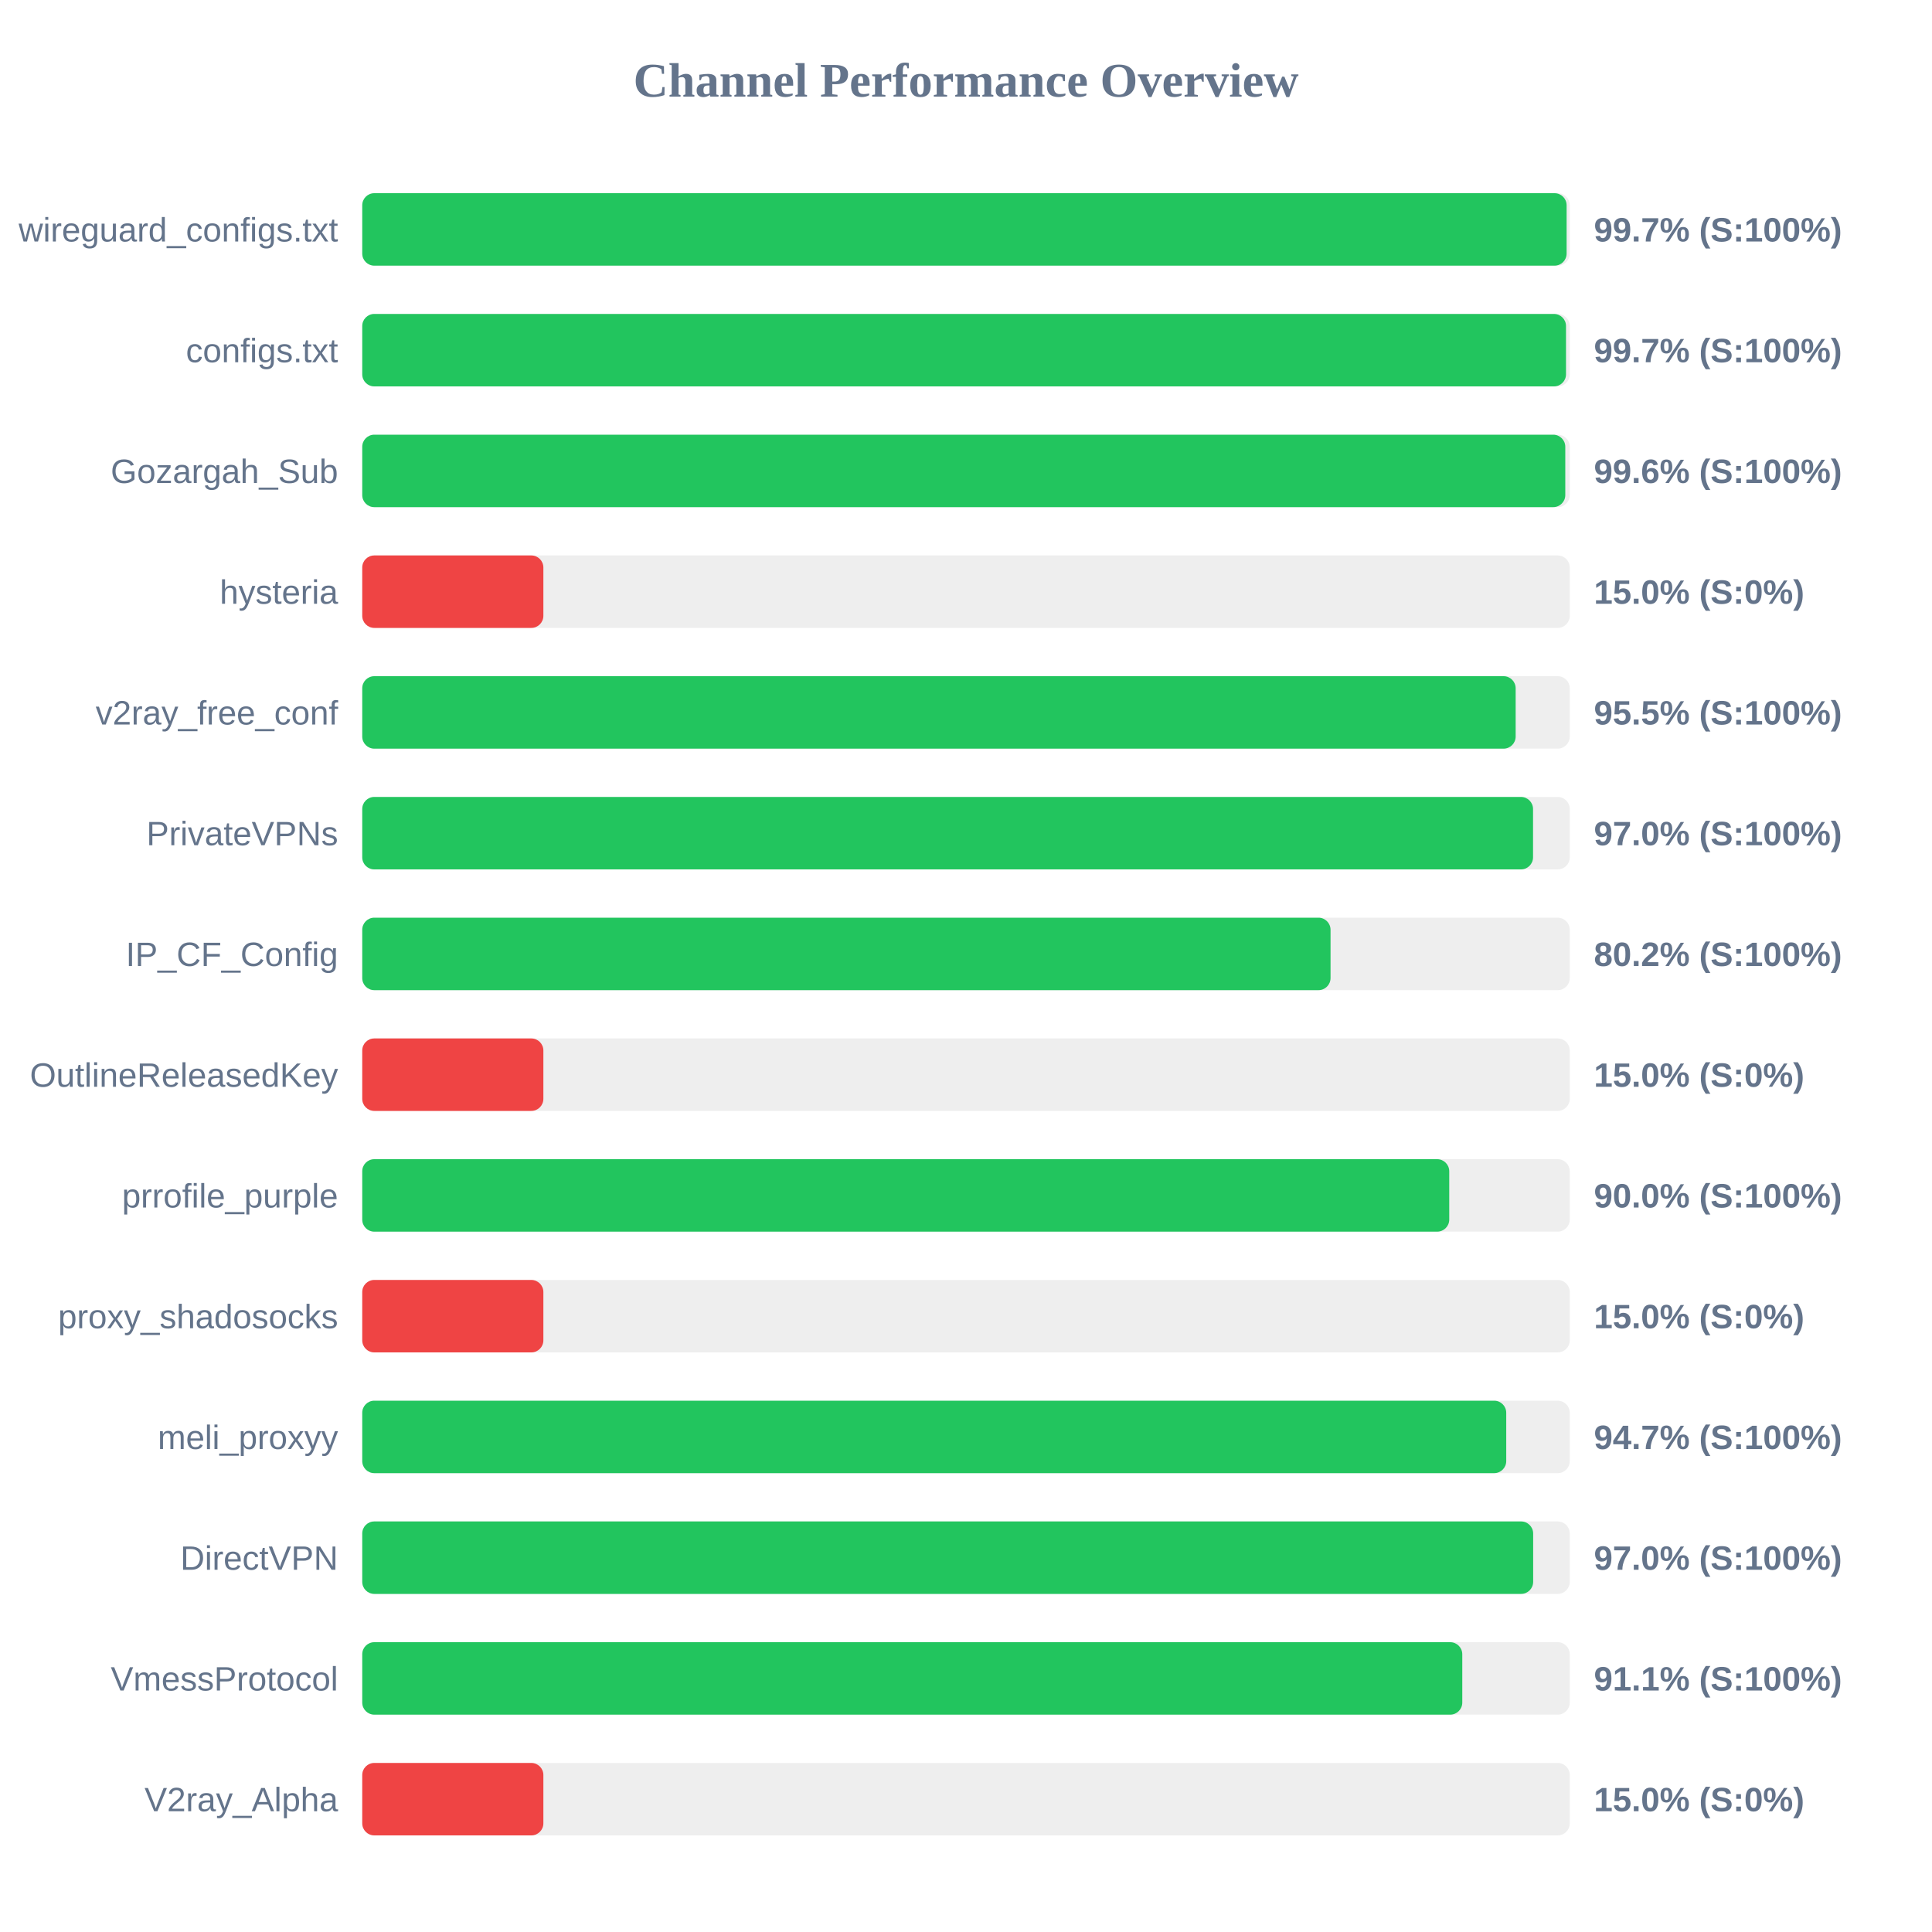
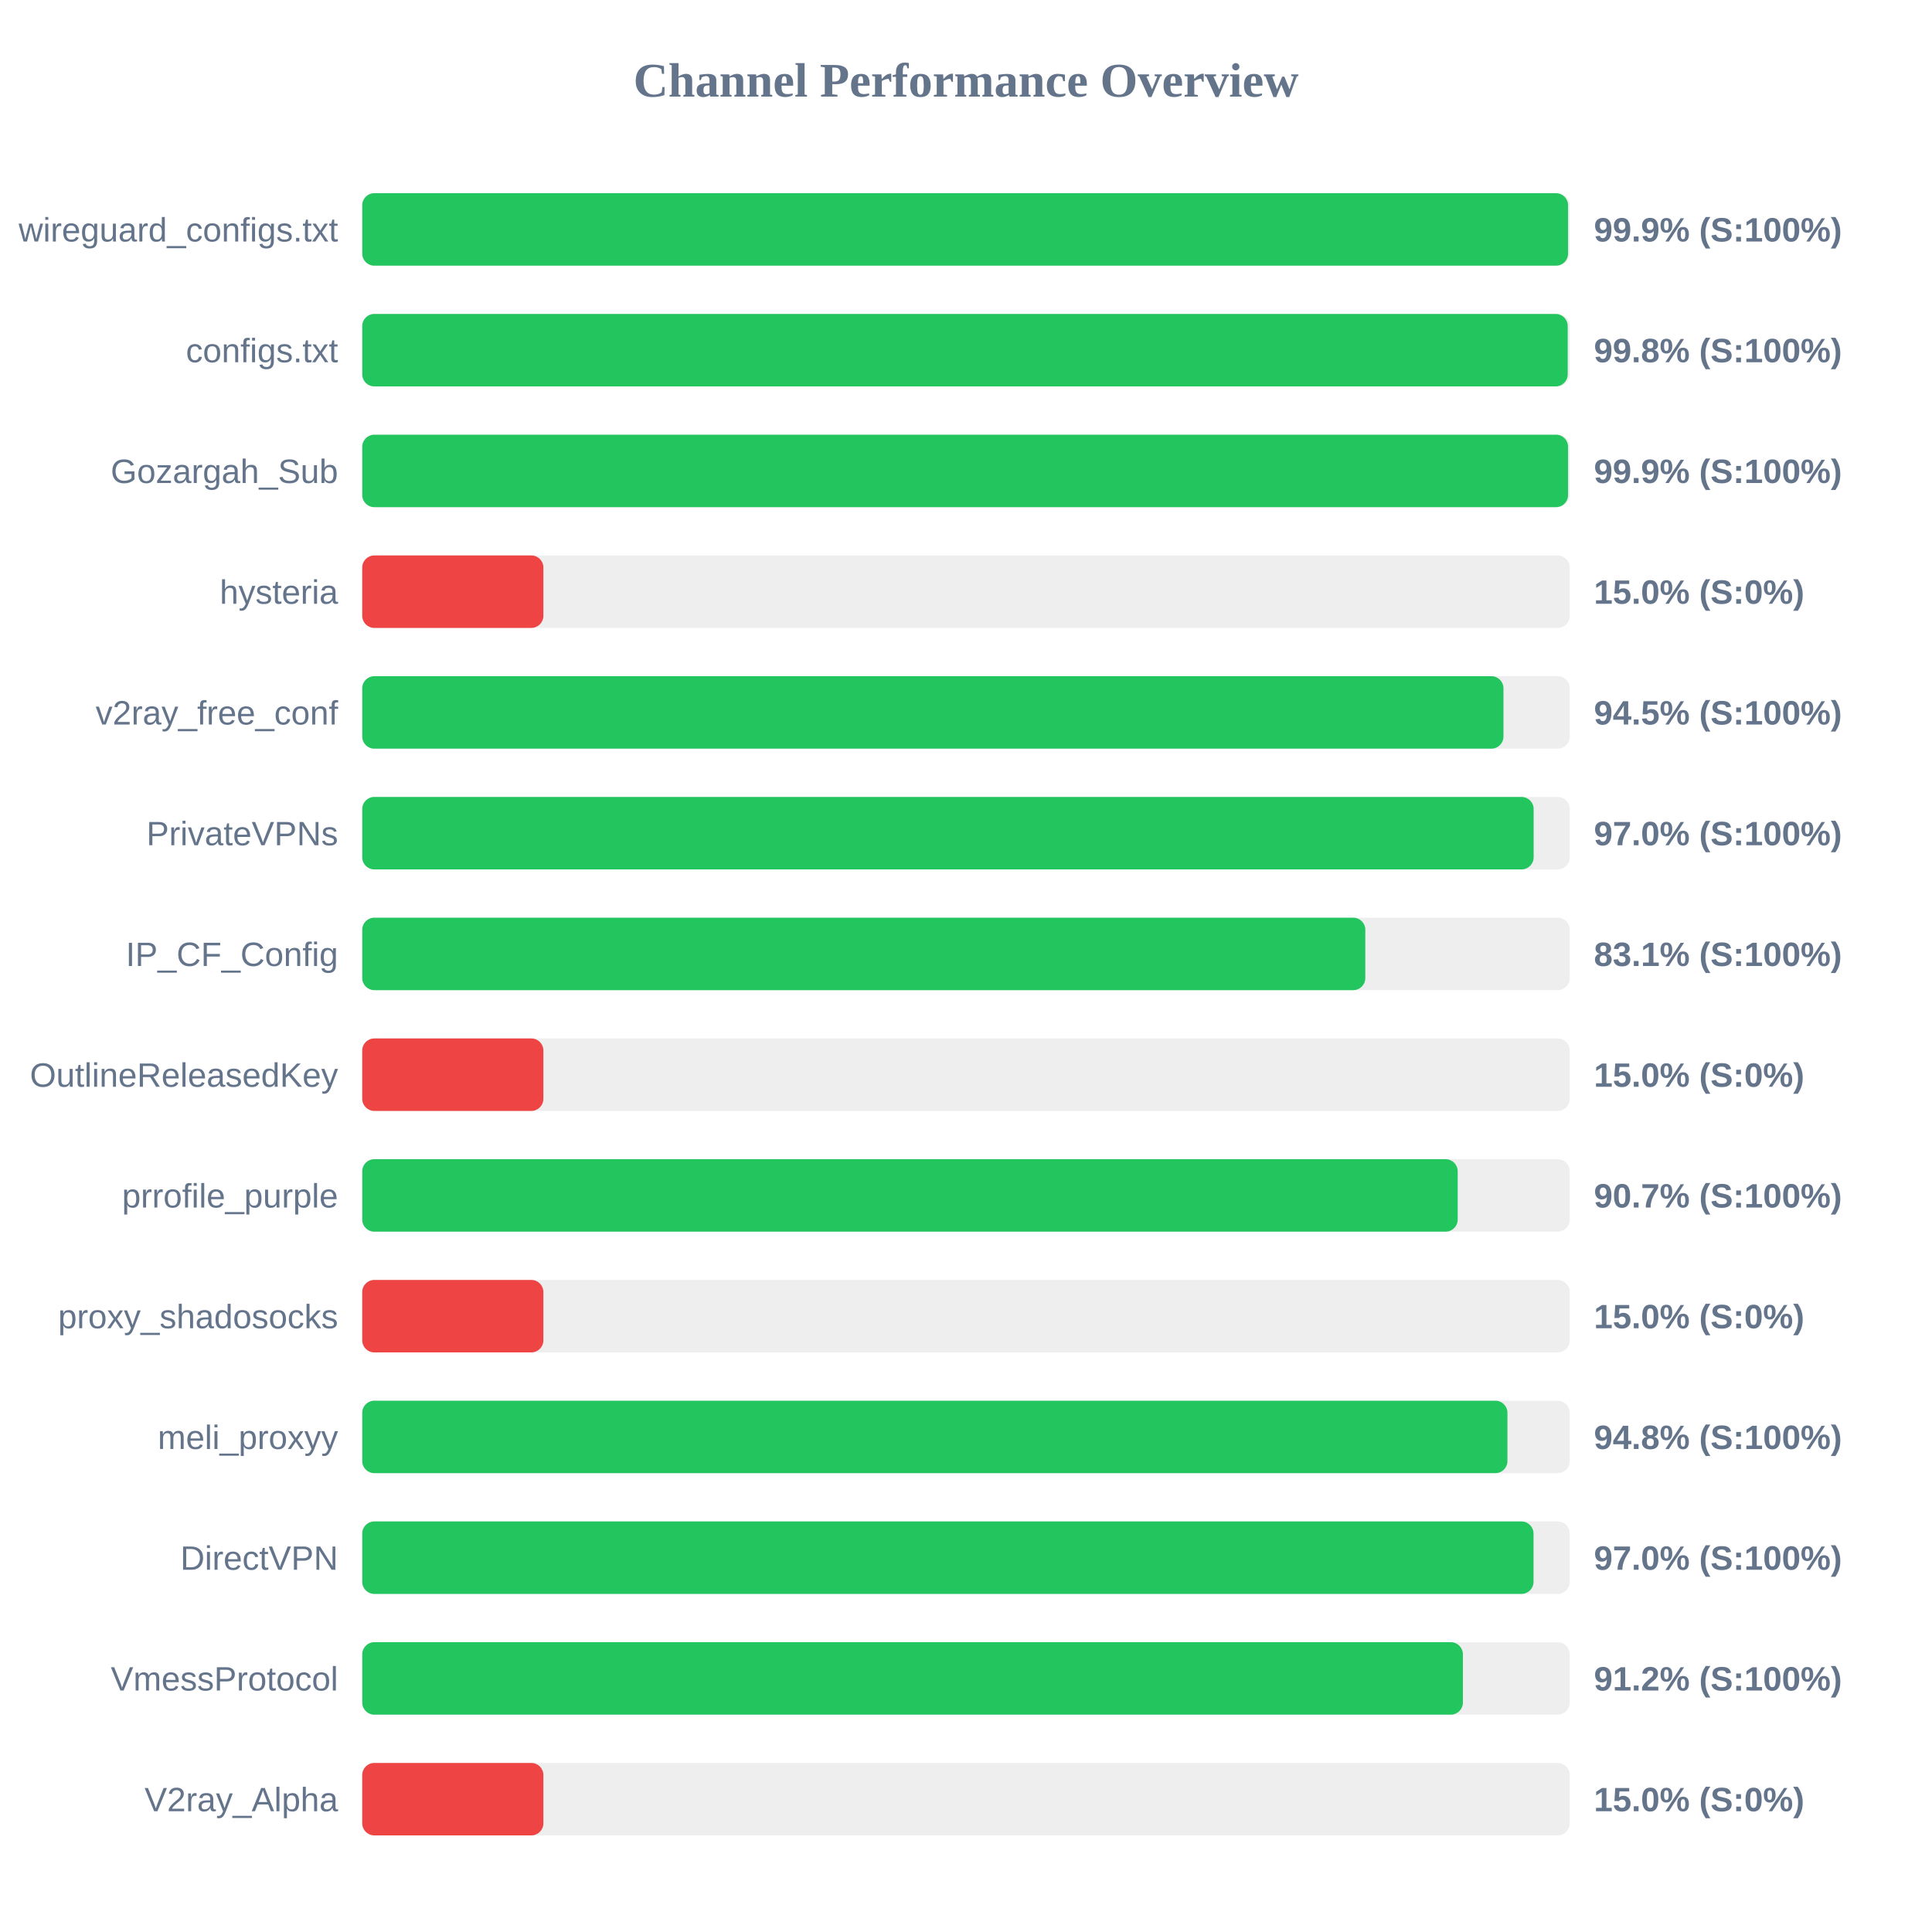
<svg xmlns="http://www.w3.org/2000/svg" width="800" height="800" version="1.1">
  <style>
        .row { font: 14px Arial; fill: #64748b; }
        .score { font: bold 14px Arial; fill: #64748b; }
    </style>
  <text x="400" y="40" text-anchor="middle" font-size="20px" font-weight="bold" fill="#64748b">Channel Performance Overview</text>
  <rect x="150" y="80" width="500" height="30" fill="#eee" rx="5" />
-   <rect x="150" y="80" width="498.7" height="30" fill="#22c55e" rx="5" />
+   <rect x="150" y="80" width="499.3" height="30" fill="#22c55e" rx="5" />
  <text x="140" y="100" text-anchor="end" class="row">wireguard_configs.txt</text>
-   <text x="660" y="100" text-anchor="start" class="score">99.7% (S:100%)</text>
+   <text x="660" y="100" text-anchor="start" class="score">99.9% (S:100%)</text>
  <rect x="150" y="130" width="500" height="30" fill="#eee" rx="5" />
-   <rect x="150" y="130" width="498.45" height="30" fill="#22c55e" rx="5" />
+   <rect x="150" y="130" width="499.15" height="30" fill="#22c55e" rx="5" />
  <text x="140" y="150" text-anchor="end" class="row">configs.txt</text>
-   <text x="660" y="150" text-anchor="start" class="score">99.7% (S:100%)</text>
+   <text x="660" y="150" text-anchor="start" class="score">99.8% (S:100%)</text>
  <rect x="150" y="180" width="500" height="30" fill="#eee" rx="5" />
-   <rect x="150" y="180" width="498.15" height="30" fill="#22c55e" rx="5" />
+   <rect x="150" y="180" width="499.3" height="30" fill="#22c55e" rx="5" />
  <text x="140" y="200" text-anchor="end" class="row">Gozargah_Sub</text>
-   <text x="660" y="200" text-anchor="start" class="score">99.6% (S:100%)</text>
+   <text x="660" y="200" text-anchor="start" class="score">99.9% (S:100%)</text>
  <rect x="150" y="230" width="500" height="30" fill="#eee" rx="5" />
  <rect x="150" y="230" width="75.0" height="30" fill="#ef4444" rx="5" />
  <text x="140" y="250" text-anchor="end" class="row">hysteria</text>
  <text x="660" y="250" text-anchor="start" class="score">15.0% (S:0%)</text>
  <rect x="150" y="280" width="500" height="30" fill="#eee" rx="5" />
-   <rect x="150" y="280" width="477.6" height="30" fill="#22c55e" rx="5" />
+   <rect x="150" y="280" width="472.55" height="30" fill="#22c55e" rx="5" />
  <text x="140" y="300" text-anchor="end" class="row">v2ray_free_conf</text>
-   <text x="660" y="300" text-anchor="start" class="score">95.5% (S:100%)</text>
+   <text x="660" y="300" text-anchor="start" class="score">94.5% (S:100%)</text>
  <rect x="150" y="330" width="500" height="30" fill="#eee" rx="5" />
-   <rect x="150" y="330" width="484.8" height="30" fill="#22c55e" rx="5" />
+   <rect x="150" y="330" width="485.05" height="30" fill="#22c55e" rx="5" />
  <text x="140" y="350" text-anchor="end" class="row">PrivateVPNs</text>
  <text x="660" y="350" text-anchor="start" class="score">97.0% (S:100%)</text>
  <rect x="150" y="380" width="500" height="30" fill="#eee" rx="5" />
-   <rect x="150" y="380" width="400.95" height="30" fill="#22c55e" rx="5" />
+   <rect x="150" y="380" width="415.35" height="30" fill="#22c55e" rx="5" />
  <text x="140" y="400" text-anchor="end" class="row">IP_CF_Config</text>
-   <text x="660" y="400" text-anchor="start" class="score">80.2% (S:100%)</text>
+   <text x="660" y="400" text-anchor="start" class="score">83.1% (S:100%)</text>
  <rect x="150" y="430" width="500" height="30" fill="#eee" rx="5" />
  <rect x="150" y="430" width="75.0" height="30" fill="#ef4444" rx="5" />
  <text x="140" y="450" text-anchor="end" class="row">OutlineReleasedKey</text>
  <text x="660" y="450" text-anchor="start" class="score">15.0% (S:0%)</text>
  <rect x="150" y="480" width="500" height="30" fill="#eee" rx="5" />
-   <rect x="150" y="480" width="450.1" height="30" fill="#22c55e" rx="5" />
+   <rect x="150" y="480" width="453.6" height="30" fill="#22c55e" rx="5" />
  <text x="140" y="500" text-anchor="end" class="row">prrofile_purple</text>
-   <text x="660" y="500" text-anchor="start" class="score">90.0% (S:100%)</text>
+   <text x="660" y="500" text-anchor="start" class="score">90.7% (S:100%)</text>
  <rect x="150" y="530" width="500" height="30" fill="#eee" rx="5" />
  <rect x="150" y="530" width="75.0" height="30" fill="#ef4444" rx="5" />
  <text x="140" y="550" text-anchor="end" class="row">proxy_shadosocks</text>
  <text x="660" y="550" text-anchor="start" class="score">15.0% (S:0%)</text>
  <rect x="150" y="580" width="500" height="30" fill="#eee" rx="5" />
-   <rect x="150" y="580" width="473.7" height="30" fill="#22c55e" rx="5" />
+   <rect x="150" y="580" width="474.2" height="30" fill="#22c55e" rx="5" />
  <text x="140" y="600" text-anchor="end" class="row">meli_proxyy</text>
-   <text x="660" y="600" text-anchor="start" class="score">94.7% (S:100%)</text>
+   <text x="660" y="600" text-anchor="start" class="score">94.8% (S:100%)</text>
  <rect x="150" y="630" width="500" height="30" fill="#eee" rx="5" />
-   <rect x="150" y="630" width="484.85" height="30" fill="#22c55e" rx="5" />
+   <rect x="150" y="630" width="485.0" height="30" fill="#22c55e" rx="5" />
  <text x="140" y="650" text-anchor="end" class="row">DirectVPN</text>
  <text x="660" y="650" text-anchor="start" class="score">97.0% (S:100%)</text>
  <rect x="150" y="680" width="500" height="30" fill="#eee" rx="5" />
-   <rect x="150" y="680" width="455.5" height="30" fill="#22c55e" rx="5" />
+   <rect x="150" y="680" width="455.75" height="30" fill="#22c55e" rx="5" />
  <text x="140" y="700" text-anchor="end" class="row">VmessProtocol</text>
-   <text x="660" y="700" text-anchor="start" class="score">91.1% (S:100%)</text>
+   <text x="660" y="700" text-anchor="start" class="score">91.2% (S:100%)</text>
  <rect x="150" y="730" width="500" height="30" fill="#eee" rx="5" />
  <rect x="150" y="730" width="75.0" height="30" fill="#ef4444" rx="5" />
  <text x="140" y="750" text-anchor="end" class="row">V2ray_Alpha</text>
  <text x="660" y="750" text-anchor="start" class="score">15.0% (S:0%)</text>
</svg>
